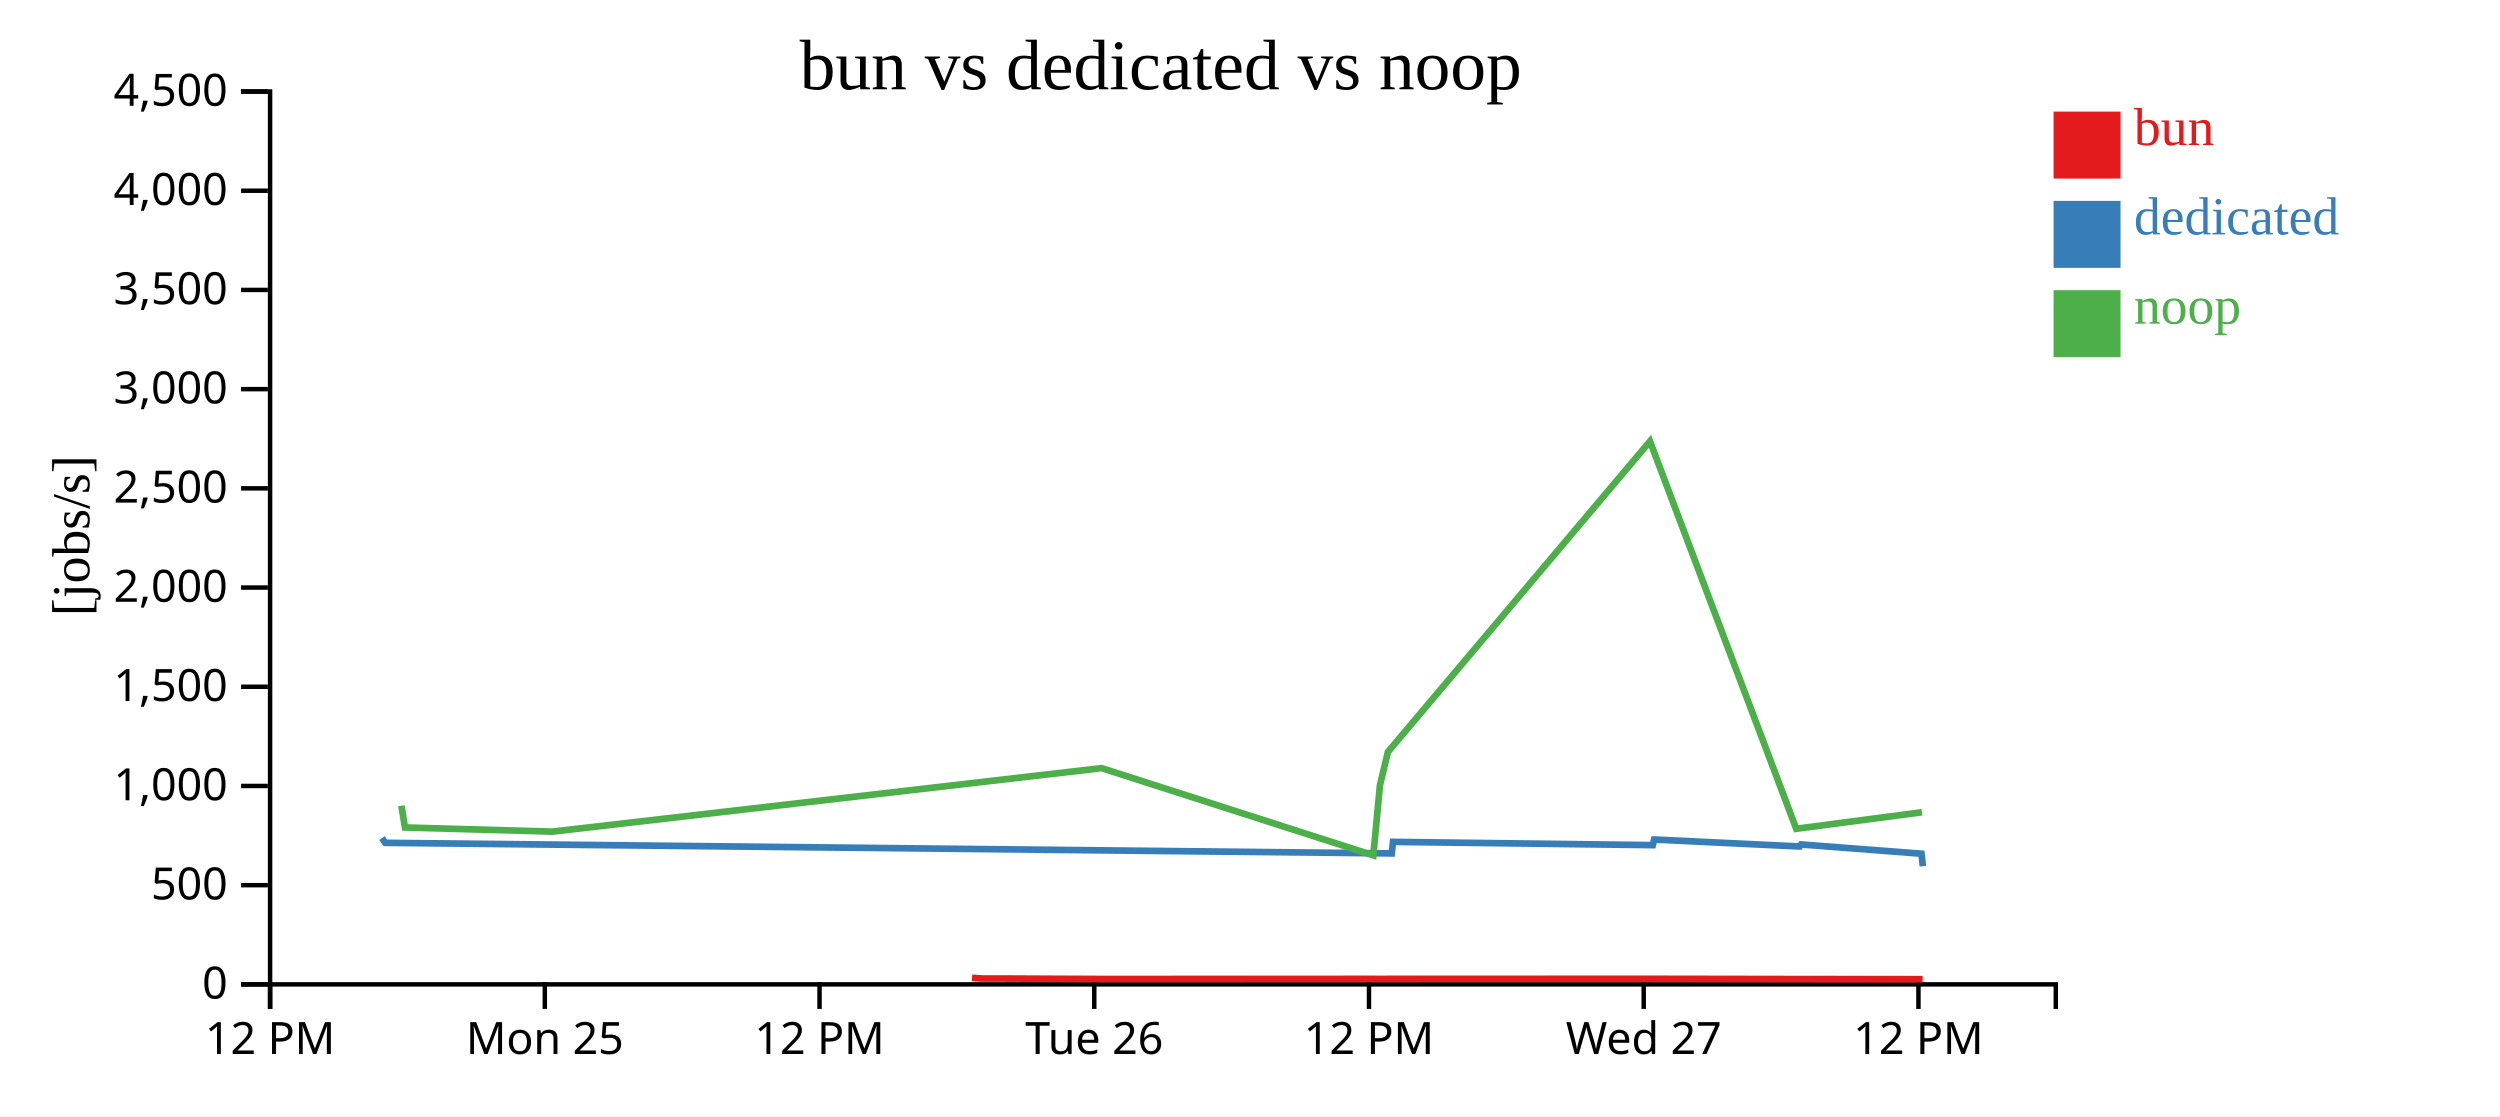
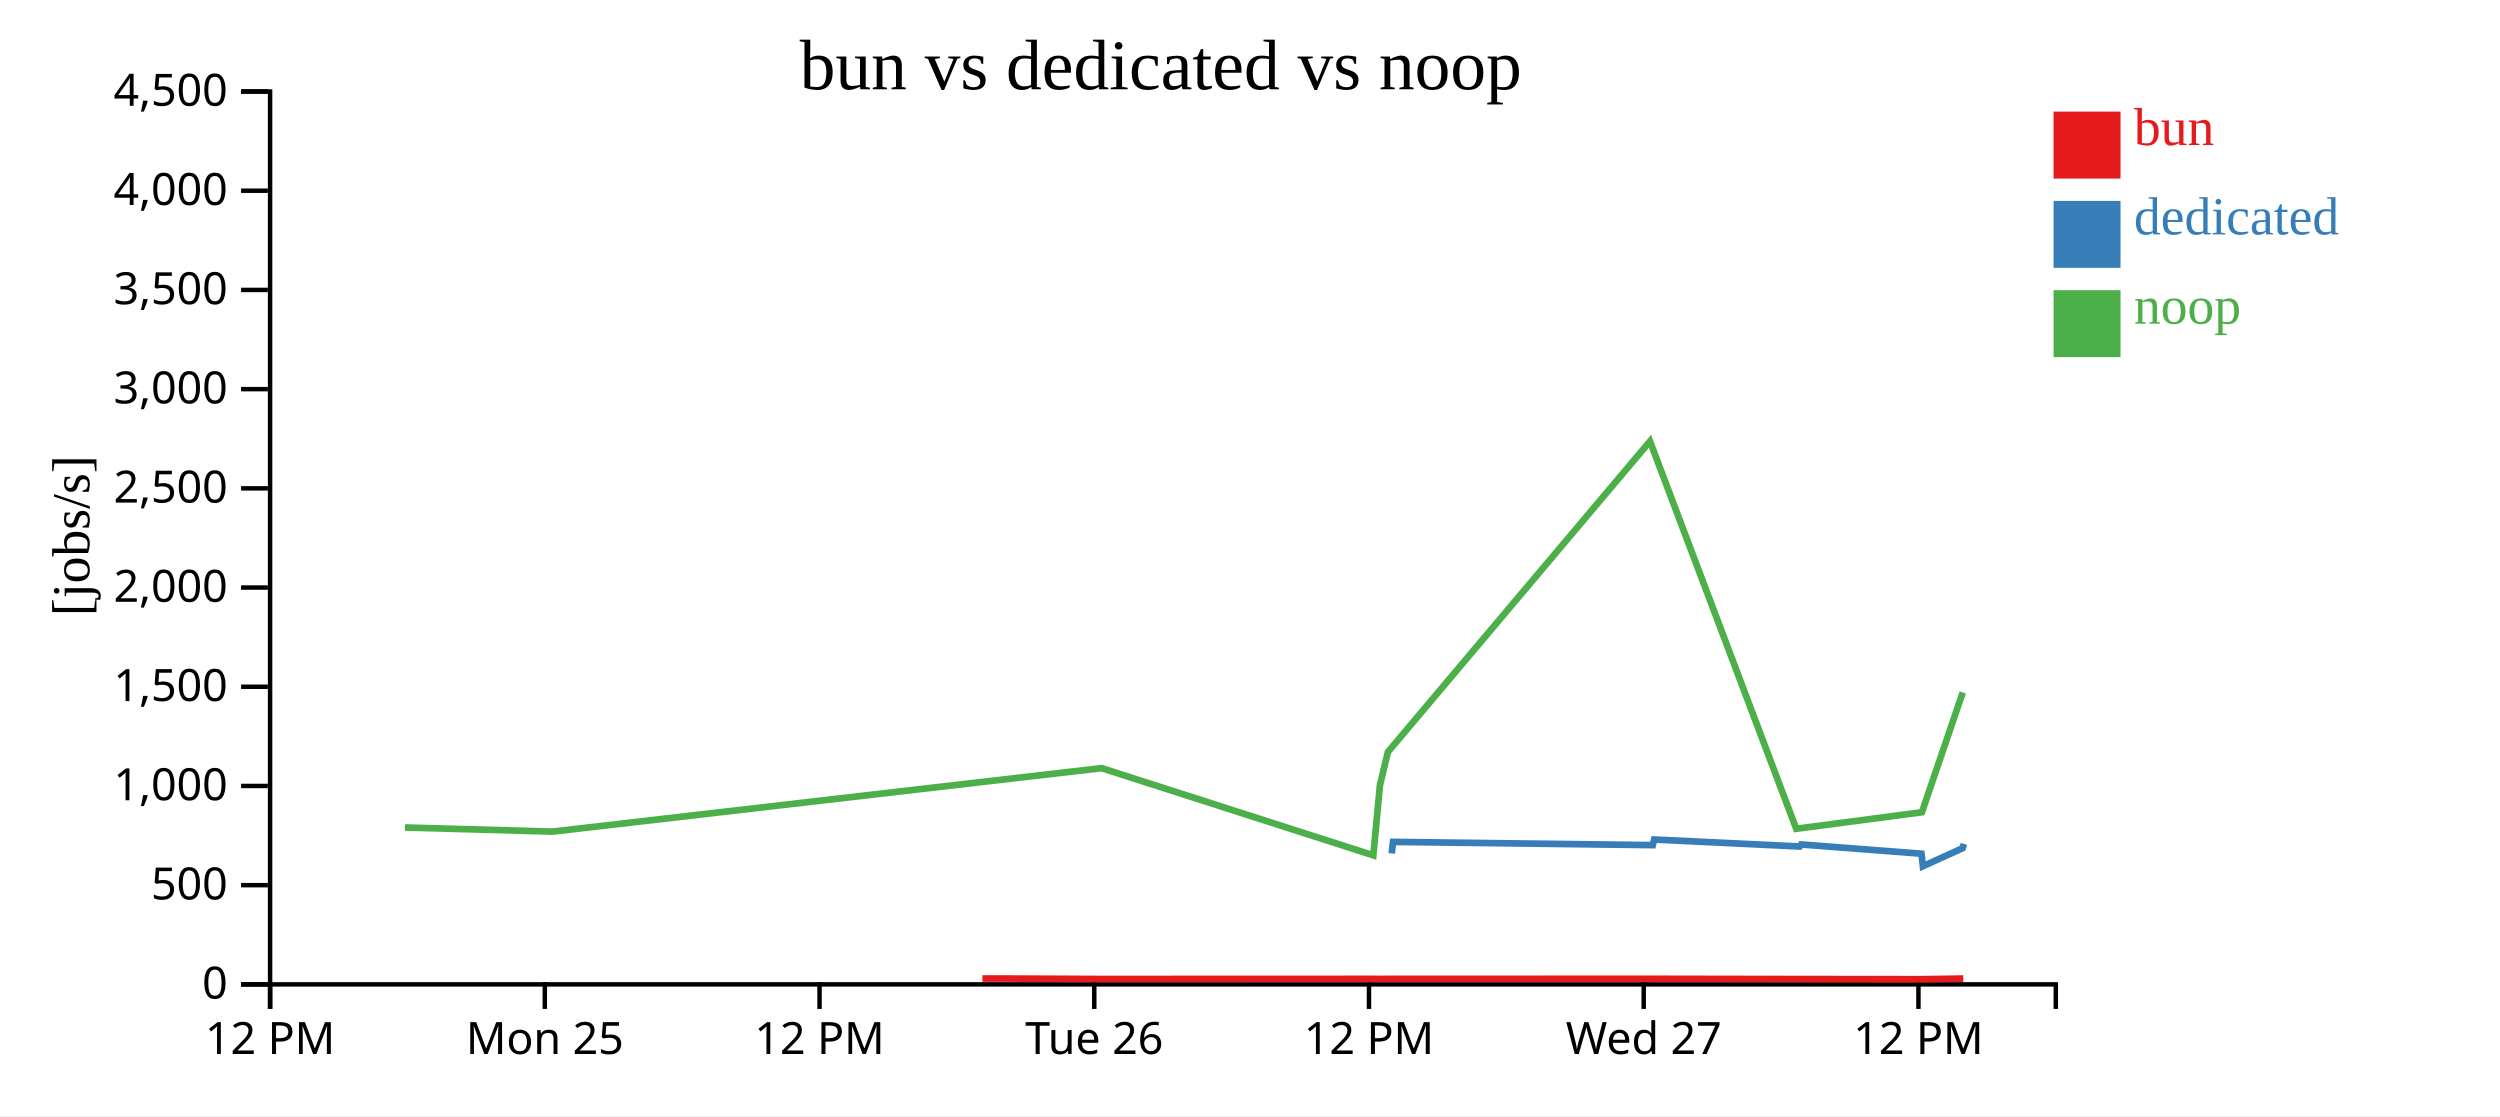
<svg xmlns="http://www.w3.org/2000/svg" width="560" height="250">
  <rect width="100%" height="100%" fill="white" />
  <g transform="translate(60,20)">
    <g transform="translate(0,200)" fill="none" font-size="10" font-family="sans-serif" text-anchor="middle">
      <path class="domain" stroke="currentColor" d="M0.5,6V0.5H400.5V6" />
      <g class="tick" opacity="1" transform="translate(0.5,0)">
        <line stroke="currentColor" y2="6" />
        <text fill="currentColor" y="9" dy="0.71em">12 PM</text>
      </g>
      <g class="tick" opacity="1" transform="translate(62.03846,0)">
        <line stroke="currentColor" y2="6" />
        <text fill="currentColor" y="9" dy="0.71em">Mon 25</text>
      </g>
      <g class="tick" opacity="1" transform="translate(123.5769,0)">
        <line stroke="currentColor" y2="6" />
        <text fill="currentColor" y="9" dy="0.71em">12 PM</text>
      </g>
      <g class="tick" opacity="1" transform="translate(185.1154,0)">
        <line stroke="currentColor" y2="6" />
        <text fill="currentColor" y="9" dy="0.71em">Tue 26</text>
      </g>
      <g class="tick" opacity="1" transform="translate(246.6538,0)">
        <line stroke="currentColor" y2="6" />
        <text fill="currentColor" y="9" dy="0.71em">12 PM</text>
      </g>
      <g class="tick" opacity="1" transform="translate(308.1923,0)">
        <line stroke="currentColor" y2="6" />
        <text fill="currentColor" y="9" dy="0.71em">Wed 27</text>
      </g>
      <g class="tick" opacity="1" transform="translate(369.7308,0)">
        <line stroke="currentColor" y2="6" />
        <text fill="currentColor" y="9" dy="0.71em">12 PM</text>
      </g>
    </g>
    <g fill="none" font-size="10" font-family="sans-serif" text-anchor="end">
      <path class="domain" stroke="currentColor" d="M-6,200.5H0.5V0.5H-6" />
      <g class="tick" opacity="1" transform="translate(0,200.5)">
        <line stroke="currentColor" x2="-6" />
        <text fill="currentColor" x="-9" dy="0.32em">0</text>
      </g>
      <g class="tick" opacity="1" transform="translate(0,178.2778)">
        <line stroke="currentColor" x2="-6" />
        <text fill="currentColor" x="-9" dy="0.32em">500</text>
      </g>
      <g class="tick" opacity="1" transform="translate(0,156.0556)">
        <line stroke="currentColor" x2="-6" />
        <text fill="currentColor" x="-9" dy="0.32em">1,000</text>
      </g>
      <g class="tick" opacity="1" transform="translate(0,133.8333)">
        <line stroke="currentColor" x2="-6" />
        <text fill="currentColor" x="-9" dy="0.32em">1,500</text>
      </g>
      <g class="tick" opacity="1" transform="translate(0,111.6111)">
        <line stroke="currentColor" x2="-6" />
        <text fill="currentColor" x="-9" dy="0.32em">2,000</text>
      </g>
      <g class="tick" opacity="1" transform="translate(0,89.38889)">
        <line stroke="currentColor" x2="-6" />
        <text fill="currentColor" x="-9" dy="0.32em">2,500</text>
      </g>
      <g class="tick" opacity="1" transform="translate(0,67.16667)">
        <line stroke="currentColor" x2="-6" />
        <text fill="currentColor" x="-9" dy="0.32em">3,000</text>
      </g>
      <g class="tick" opacity="1" transform="translate(0,44.94444)">
        <line stroke="currentColor" x2="-6" />
        <text fill="currentColor" x="-9" dy="0.32em">3,500</text>
      </g>
      <g class="tick" opacity="1" transform="translate(0,22.72222)">
        <line stroke="currentColor" x2="-6" />
        <text fill="currentColor" x="-9" dy="0.32em">4,000</text>
      </g>
      <g class="tick" opacity="1" transform="translate(0,0.5)">
        <line stroke="currentColor" x2="-6" />
        <text fill="currentColor" x="-9" dy="0.32em">4,500</text>
      </g>
    </g>
    <text text-anchor="middle" style="font-size: 12px" transform="rotate(-90)" y="-40" x="-100">[jobs/s]</text>
    <text text-anchor="middle" style="font-size: 16px" y="0" x="200">bun vs dedicated vs noop</text>
-     <path class="line" fill="none" stroke="#e41a1c" stroke-width="1.5" d="M157.737,199.039L160.06,199.195L164.881,199.194L186.884,199.298L247.744,199.274L249.241,199.286L251.022,199.272L309.715,199.255L342.489,199.312L370.659,199.342" />
-     <path class="line" fill="none" stroke="#377eb8" stroke-width="1.5" d="M25.564,167.721L26.304,168.794L251.747,171.163L252.036,168.583L310.226,169.308L310.534,168.053L343.135,169.614L343.447,169.158L370.403,171.231L370.73,174.037" />
-     <path class="line" fill="none" stroke="#4daf4a" stroke-width="1.5" d="M29.912,160.492L30.711,165.354L63.76,166.281L186.756,152.061L247.624,171.595L249.108,155.881L250.897,148.424L309.596,78.847L342.358,165.645L370.509,161.943" />
+     <path class="line" fill="none" stroke="#e41a1c" stroke-width="1.5" d="M160.06,199.195L164.881,199.194L186.884,199.298L247.744,199.274L249.241,199.286L251.022,199.272L309.715,199.255L342.489,199.312L370.659,199.342L379.774,199.199" />
+     <path class="line" fill="none" stroke="#377eb8" stroke-width="1.5" d="M251.747,171.163L252.036,168.583L310.226,169.308L310.534,168.053L343.135,169.614L343.447,169.158L370.403,171.231L370.73,174.037L379.635,169.985L379.92,169.025" />
+     <path class="line" fill="none" stroke="#4daf4a" stroke-width="1.5" d="M30.711,165.354L63.76,166.281L186.756,152.061L247.624,171.595L249.108,155.881L250.897,148.424L309.596,78.847L342.358,165.645L370.509,161.943L379.66,135.098" />
    <rect class="dot" x="400" y="5" width="15" height="15" style="fill: #e41a1c;" />
    <rect class="dot" x="400" y="25" width="15" height="15" style="fill: #377eb8;" />
    <rect class="dot" x="400" y="45" width="15" height="15" style="fill: #4daf4a;" />
    <text class="label" x="418" y="12.5" style="fill: #e41a1c; alignment-baseline: middle;" text-anchor="left">bun</text>
    <text class="label" x="418" y="32.5" style="fill: #377eb8; alignment-baseline: middle;" text-anchor="left">dedicated</text>
    <text class="label" x="418" y="52.5" style="fill: #4daf4a; alignment-baseline: middle;" text-anchor="left">noop</text>
  </g>
</svg>
